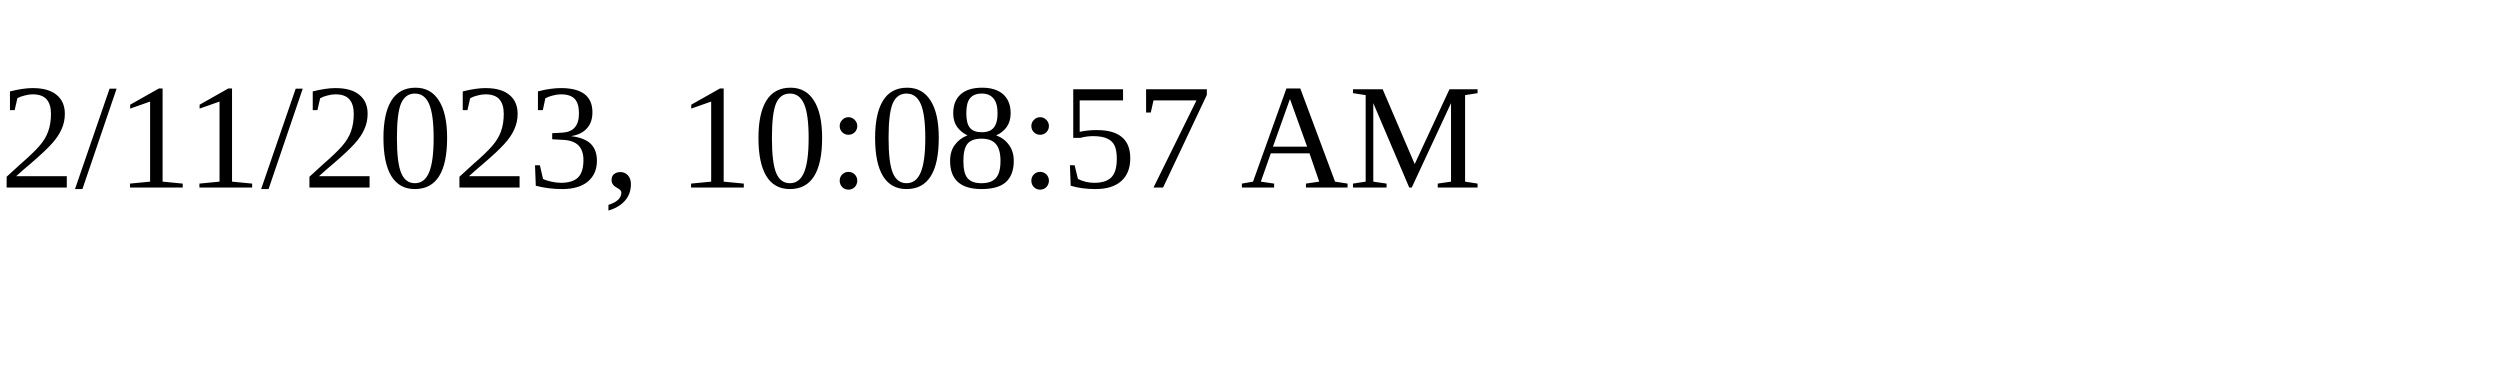
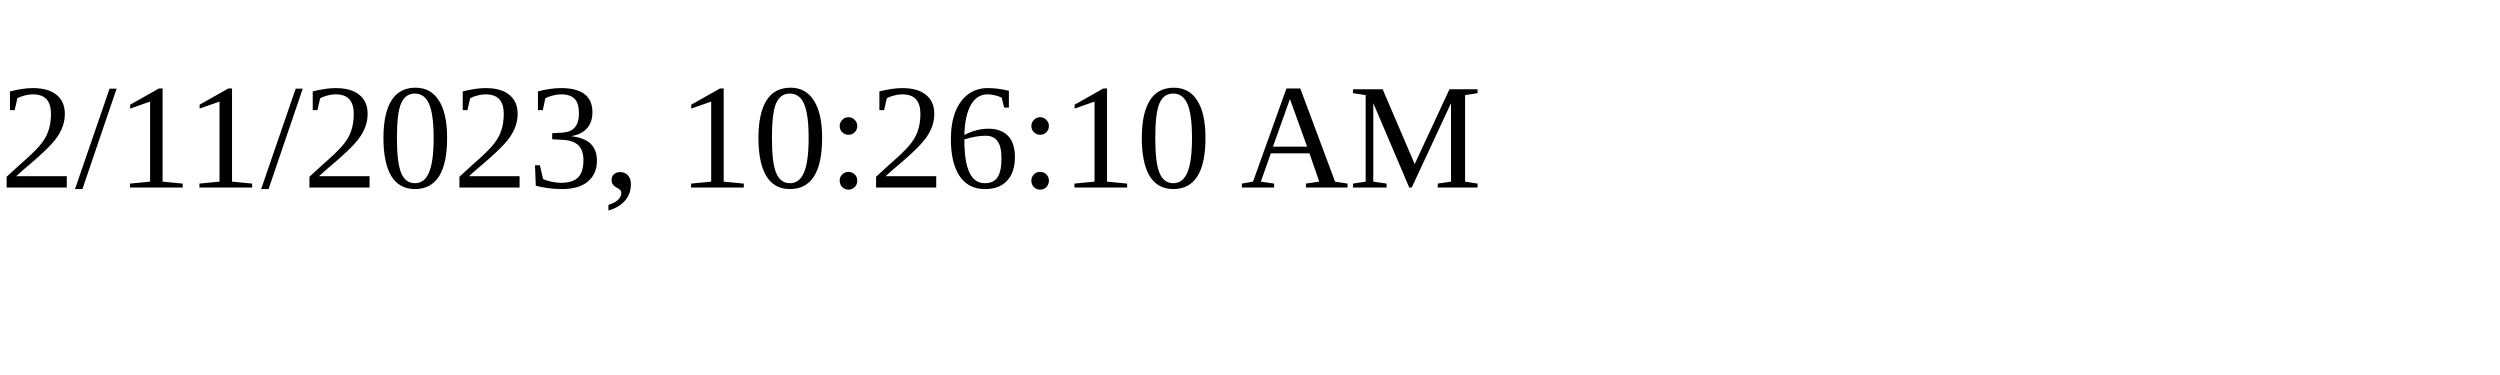
<svg xmlns="http://www.w3.org/2000/svg" height="30" width="200">
-   <text x="0" y="15">2/11/2023, 10:08:57 AM</text>
+   <text x="0" y="15">2/11/2023, 10:26:10 AM</text>
</svg>
